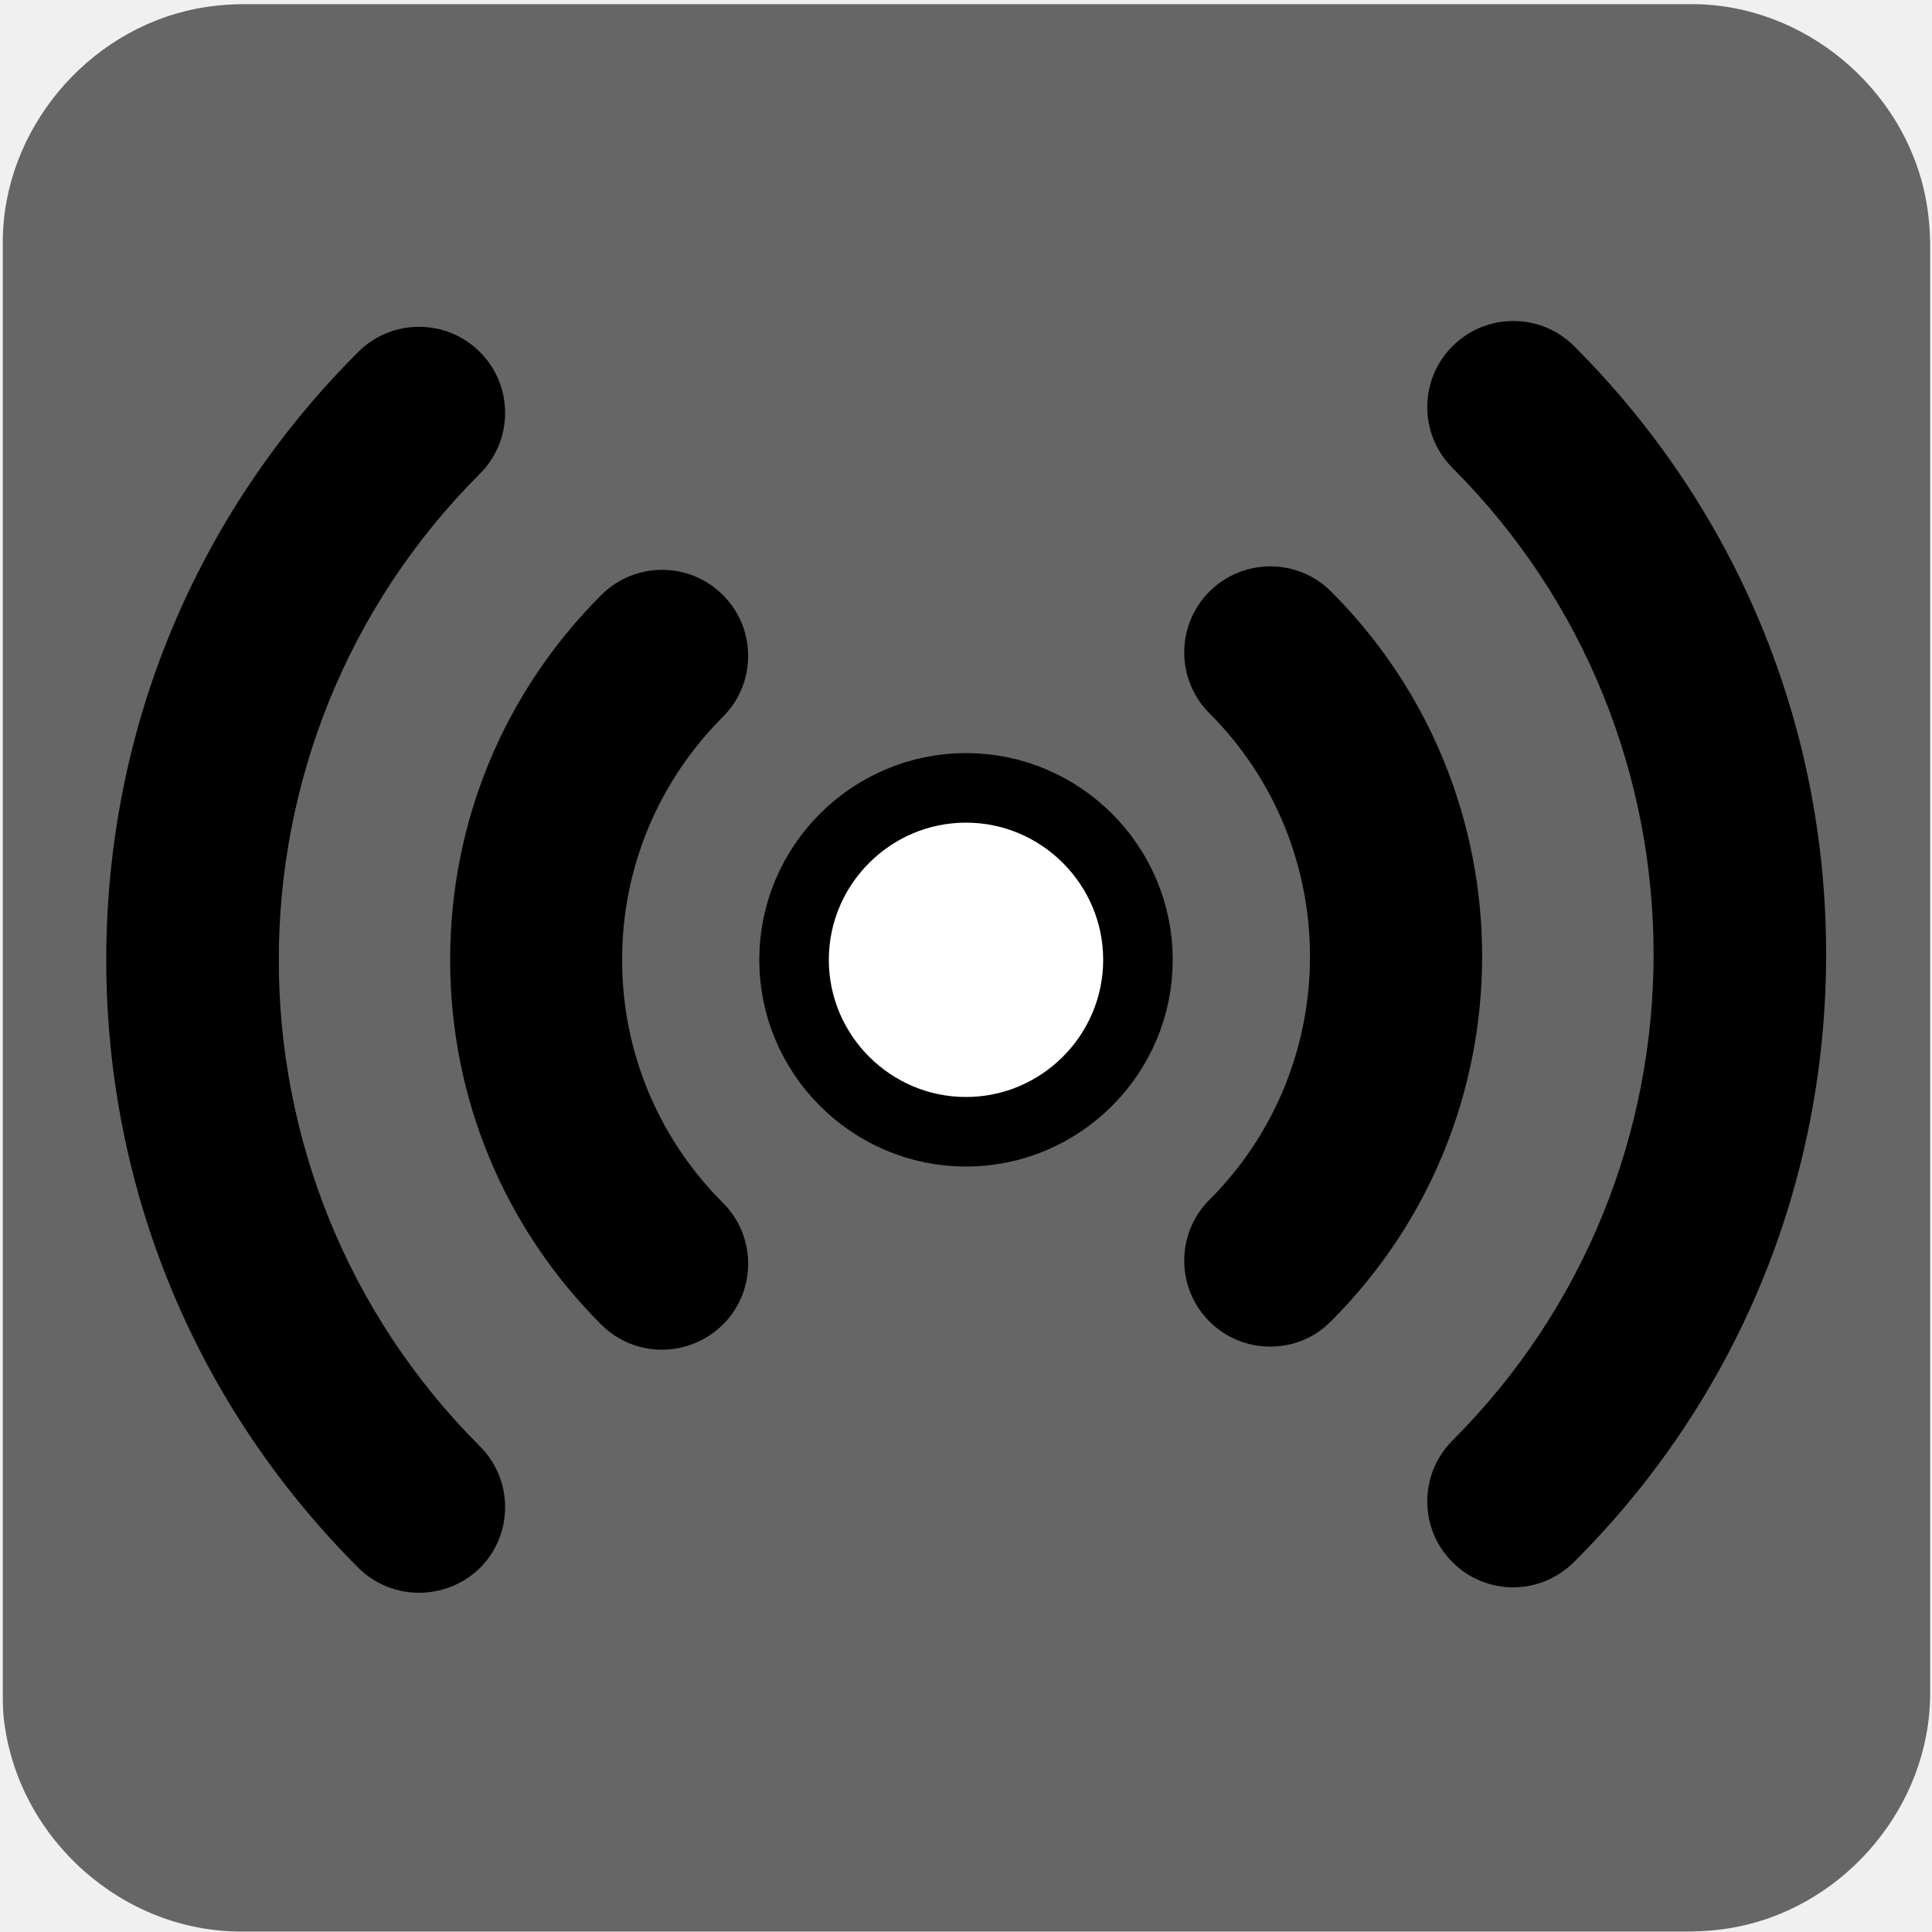
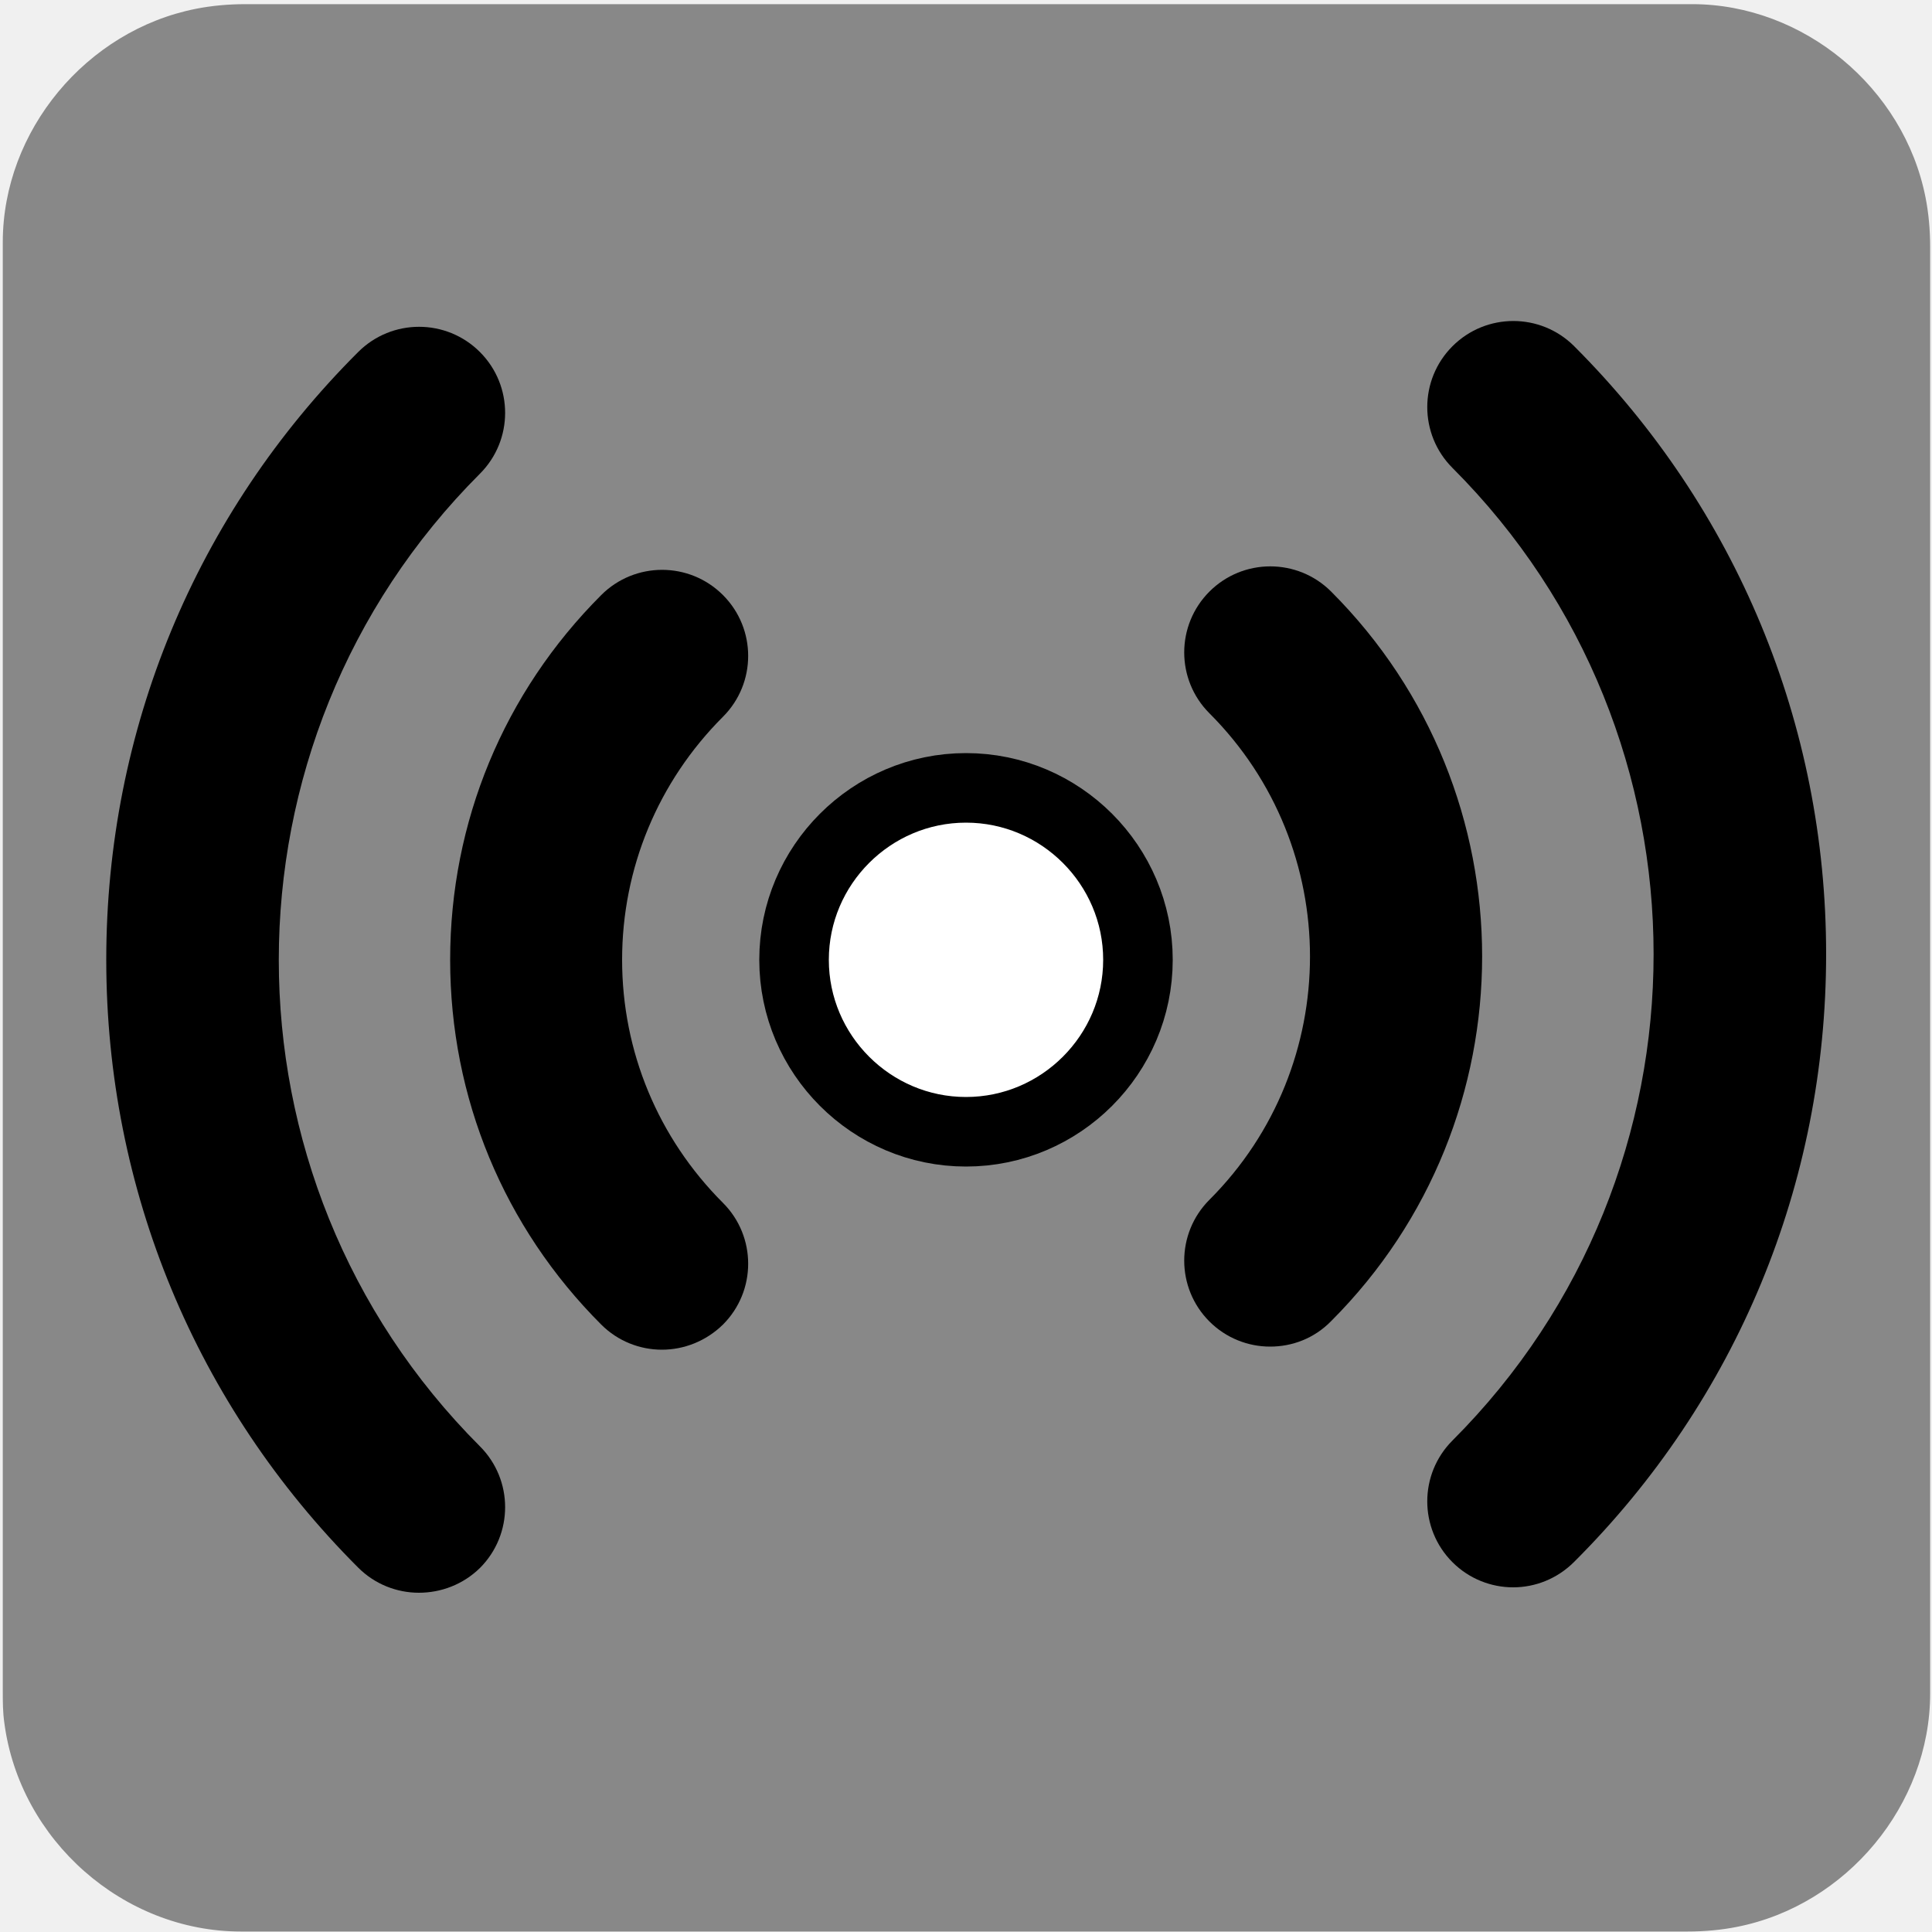
<svg xmlns="http://www.w3.org/2000/svg" viewBox="0 0 500 500" overflow="hidden" preserveAspectRatio="xMidYMid meet" id="eaf-706e-0">
  <defs>
    <clipPath id="eaf-706e-1">
      <rect x="0" y="0" width="500" height="500" />
    </clipPath>
    <style>#eaf-706e-0 * {animation: 6000ms linear infinite normal both running;offset-rotate:0deg}@keyframes eaf-706e-2{0%,100%{transform:translate(250.05px,247.6375px)}}@keyframes eaf-706e-3{0%{transform:rotate(0)}24.45%{transform:rotate(-9deg);animation-timing-function:ease-in-out}74.45%{transform:rotate(9deg)}99.45%,100%{transform:rotate(0)}}@keyframes eaf-706e-4{0%{transform:scale(0,0);animation-timing-function:ease-in-out}33.33%,100%{transform:scale(4.03,4.03)}}@keyframes eaf-706e-5{0%,100%{transform:translate(-250.05px,-247.6375px)}}@keyframes eaf-706e-6{0%{opacity:0.77;animation-timing-function:ease-in-out}25.55%,100%{opacity:0}}@keyframes eaf-706e-7{0%,0.55%{transform:rotate(0)}25%{transform:rotate(-9deg);animation-timing-function:ease-in-out}75%{transform:rotate(9deg)}100%{transform:rotate(0)}}</style>
  </defs>
  <g clip-path="url('#eaf-706e-1')" style="isolation: isolate;">
    <g>
      <g transform="matrix(4 0 0 4 -827.28 -2254.526)">
-         <path fill="#666666" d="m331.7 626.3c0 15.6 0 31.3 0 46.9c0 7.2 -5.4 13.7 -12.5 15.1c-1 0.2 -2.1 0.3 -3.2 0.3c-31.2 0 -62.4 0 -93.6 0c-7.6 0 -14.3 -5.9 -15.3 -13.5c-0.1 -0.7 -0.1 -1.4 -0.1 -2c0 -31.3 0 -62.5 0 -93.8c0 -7.2 5.4 -13.7 12.5 -15.1c1 -0.2 2.1 -0.3 3.2 -0.3c31.2 0 62.4 0 93.6 0c7.2 0 13.7 5.4 15.1 12.5c0.2 1 0.3 2.1 0.3 3.2c0 15.6 0 31.1 0 46.7z" />
+         <path fill="#888888" d="m331.7 626.3c0 15.6 0 31.3 0 46.9c0 7.2 -5.4 13.7 -12.5 15.1c-1 0.2 -2.1 0.3 -3.2 0.3c-31.2 0 -62.4 0 -93.6 0c-7.6 0 -14.3 -5.9 -15.3 -13.5c-0.1 -0.7 -0.1 -1.4 -0.1 -2c0 -31.3 0 -62.5 0 -93.8c0 -7.2 5.4 -13.7 12.5 -15.1c1 -0.2 2.1 -0.3 3.2 -0.3c31.2 0 62.4 0 93.6 0c7.2 0 13.7 5.4 15.1 12.5c0.2 1 0.3 2.1 0.3 3.2c0 15.6 0 31.1 0 46.7z" />
      </g>
      <rect fill="#fefadf" width="81" height="73.2" transform="translate(-177 -9.7)" />
      <rect fill="#000000" width="81" height="73.2" transform="translate(-177 83.8)" />
      <rect fill="#ffffff" width="81" height="73.2" transform="translate(-177 177.3)" />
      <rect fill="#bcbcbc" width="81" height="73.2" transform="translate(-177 270.9)" />
      <rect fill="#f7e79c" width="81" height="73.2" transform="translate(-177 364.4)" />
      <rect fill="#f7e79c" width="81" height="73.2" transform="translate(-177 364.4)" />
      <rect fill="#fff" width="81" height="73.2" transform="translate(-177 457.2)" />
-       <rect fill="#666666" width="81" height="73.2" transform="translate(-177 551.4)" />
+       <rect fill="#888888" width="81" height="73.2" transform="translate(-177 551.4)" />
      <g transform="matrix(0 0 0 0 250.05 247.6375)" opacity="0.77" style="animation-name: eaf-706e-2, eaf-706e-3, eaf-706e-4, eaf-706e-5, eaf-706e-6; animation-composition: replace, add, add, add, replace;">
        <path fill="#ffffff" d="m171.3 349.3c-5.7 0 -11.4 -2.2 -15.7 -6.5c-25.2 -25.2 -39.1 -58.7 -39.1 -94.4c0 -35.7 13.9 -69.2 39.1 -94.4c8.7 -8.7 22.8 -8.7 31.5 0c8.7 8.7 8.7 22.8 0 31.5c-16.8 16.8 -26.1 39.2 -26.1 62.9c0 23.7 9.3 46.1 26.1 62.9c8.7 8.7 8.7 22.8 0 31.5c-4.4 4.3 -10.1 6.5 -15.8 6.5z" />
        <path fill="#ffffff" d="m108.4 412.2c-5.7 0 -11.4 -2.2 -15.7 -6.5c-42 -42 -65.2 -97.9 -65.2 -157.3c0 -59.4 23.1 -115.3 65.2 -157.3c8.7 -8.7 22.8 -8.7 31.5 0c8.7 8.7 8.7 22.8 0 31.5c-69.4 69.4 -69.4 182.3 0 251.7c8.7 8.7 8.7 22.8 0 31.5c-4.4 4.3 -10.1 6.4 -15.8 6.4z" />
        <path fill="#ffffff" d="m328.7 348.5c-5.7 0 -11.4 -2.2 -15.7 -6.5c-8.7 -8.7 -8.7 -22.8 0 -31.5c34.7 -34.7 34.7 -91.2 0 -125.9c-8.7 -8.7 -8.7 -22.8 0 -31.5c8.7 -8.7 22.8 -8.7 31.5 0c52.1 52.1 52.1 136.7 0 188.8c-4.4 4.5 -10.1 6.6 -15.8 6.6z" />
        <path fill="#ffffff" d="m391.6 410.8c-5.7 0 -11.4 -2.2 -15.7 -6.5c-8.7 -8.7 -8.7 -22.8 0 -31.5c69.4 -69.4 69.4 -182.3 0 -251.7c-8.7 -8.7 -8.7 -22.8 0 -31.5c8.7 -8.7 22.8 -8.7 31.5 0c42 42 65.2 97.9 65.2 157.3c0 59.4 -23.1 115.3 -65.2 157.3c-4.4 4.4 -10.1 6.6 -15.8 6.6z" />
      </g>
      <g style="animation-name: eaf-706e-2, eaf-706e-7, eaf-706e-5; animation-composition: replace, add, add;">
        <path fill="#000000" d="m171.3 349.3c-5.7 0 -11.4 -2.2 -15.7 -6.5c-25.2 -25.2 -39.1 -58.7 -39.1 -94.4c0 -35.7 13.9 -69.2 39.1 -94.4c8.7 -8.7 22.8 -8.7 31.5 0c8.7 8.7 8.7 22.8 0 31.5c-16.8 16.8 -26.1 39.2 -26.1 62.9c0 23.7 9.3 46.1 26.1 62.9c8.7 8.7 8.7 22.8 0 31.5c-4.4 4.3 -10.1 6.5 -15.8 6.5z" />
        <path fill="#000000" d="m108.4 412.2c-5.7 0 -11.4 -2.2 -15.7 -6.5c-42 -42 -65.2 -97.9 -65.2 -157.3c0 -59.4 23.1 -115.3 65.2 -157.3c8.7 -8.7 22.8 -8.7 31.5 0c8.7 8.7 8.7 22.8 0 31.5c-69.4 69.4 -69.4 182.3 0 251.7c8.7 8.7 8.7 22.8 0 31.5c-4.4 4.3 -10.1 6.4 -15.8 6.4z" />
        <path fill="#000000" d="m328.7 348.5c-5.7 0 -11.4 -2.2 -15.7 -6.5c-8.7 -8.7 -8.7 -22.8 0 -31.5c34.7 -34.7 34.7 -91.2 0 -125.9c-8.7 -8.7 -8.7 -22.8 0 -31.5c8.7 -8.7 22.8 -8.7 31.5 0c52.1 52.1 52.1 136.7 0 188.8c-4.4 4.5 -10.1 6.6 -15.8 6.6z" />
        <path fill="#000000" d="m391.6 410.8c-5.7 0 -11.4 -2.2 -15.7 -6.5c-8.7 -8.7 -8.7 -22.8 0 -31.5c69.4 -69.4 69.4 -182.3 0 -251.7c-8.7 -8.7 -8.7 -22.8 0 -31.5c8.7 -8.7 22.8 -8.7 31.5 0c42 42 65.2 97.9 65.2 157.3c0 59.4 -23.1 115.3 -65.2 157.3c-4.4 4.4 -10.1 6.6 -15.8 6.6z" />
      </g>
      <path fill="#fff" stroke="#000000" stroke-width="18" stroke-miterlimit="133.333" d="m250 292.9c-24.5 0 -44.5 -20 -44.5 -44.5c0 -24.5 20 -44.5 44.5 -44.5c24.5 0 44.5 20 44.5 44.5c0 24.5 -20 44.5 -44.5 44.5z" />
    </g>
  </g>
</svg>
